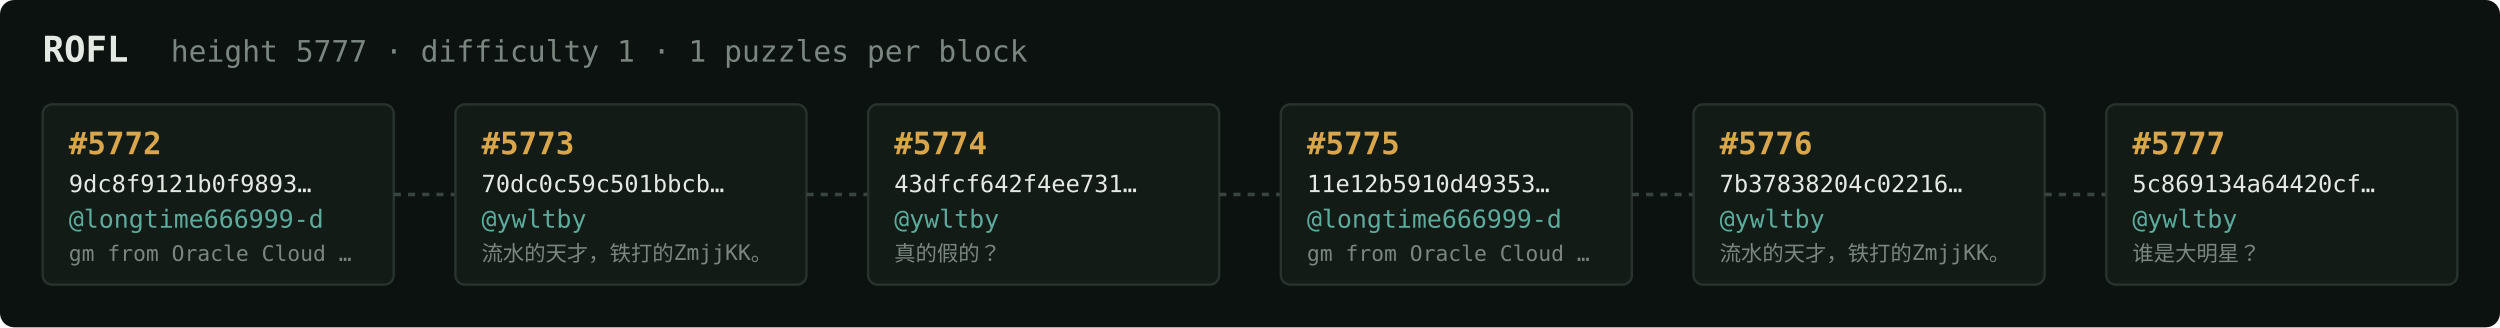
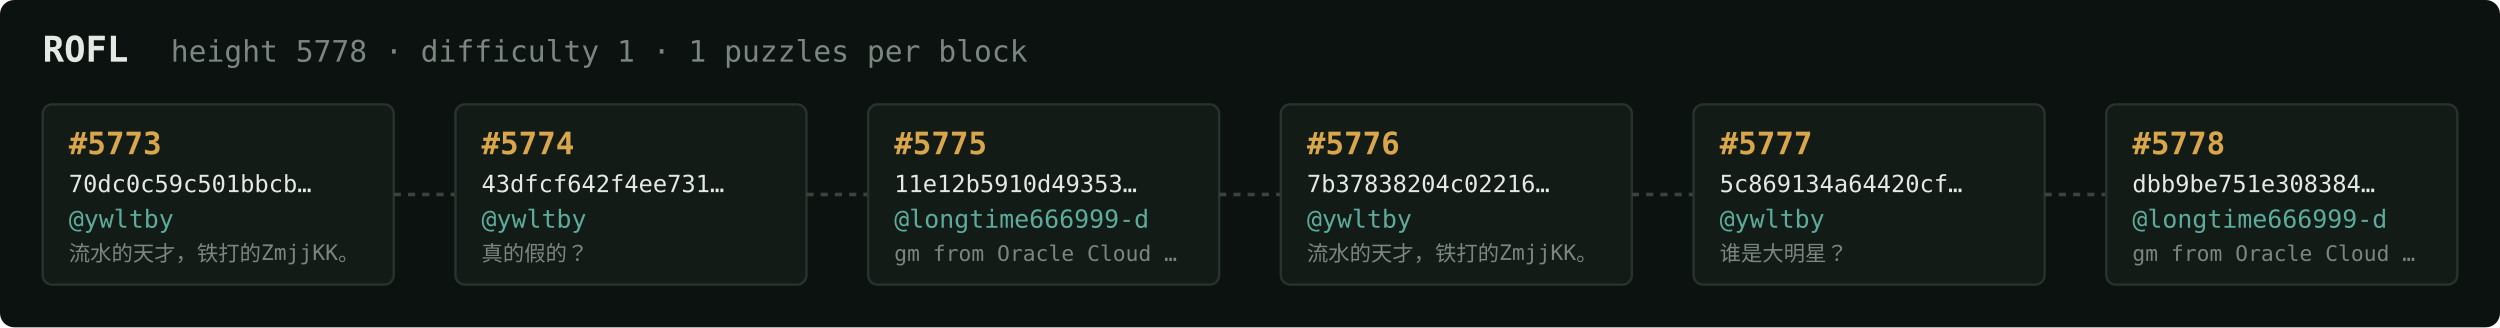
<svg xmlns="http://www.w3.org/2000/svg" width="1054" height="138" viewBox="0 0 1054 138" font-family="ui-monospace,SFMono-Regular,Menlo,monospace">
  <rect fill="#0c1210" width="1054" height="138" rx="6" />
  <text x="18" y="26" fill="#e5e9e3" font-size="15" font-weight="700">ROFL</text>
-   <text x="72" y="26" fill="#7a867f" font-size="12.5">height 5777 · difficulty 1 · 1 puzzles per block</text>
+   <text x="72" y="26" fill="#7a867f" font-size="12.5">height 5778 · difficulty 1 · 1 puzzles per block</text>
  <rect x="18" y="44" width="148" height="76" rx="4" fill="#131b17" stroke="#28332e" stroke-width="1" />
-   <text x="29" y="65" fill="#d9a64c" font-size="13" font-weight="700">#5772</text>
-   <text x="29" y="81" fill="#e5e9e3" font-size="10">9dc8f9121b0f9893…</text>
-   <text x="29" y="96" fill="#5cab9b" font-size="10.5">@longtime666999-d</text>
-   <text x="29" y="110" fill="#7a867f" font-size="9">gm from Oracle Cloud …</text>
+   <text x="29" y="65" fill="#d9a64c" font-size="13" font-weight="700">#5773</text>
+   <text x="29" y="81" fill="#e5e9e3" font-size="10">70dc0c59c501bbcb…</text>
+   <text x="29" y="96" fill="#5cab9b" font-size="10.5">@ywltby</text>
+   <text x="29" y="110" fill="#7a867f" font-size="9">流水的天才，铁打的ZmjjKK。</text>
  <line x1="166" y1="82.0" x2="192" y2="82.0" stroke="#38443e" stroke-width="1.5" stroke-dasharray="3 3" />
  <rect x="192" y="44" width="148" height="76" rx="4" fill="#131b17" stroke="#28332e" stroke-width="1" />
-   <text x="203" y="65" fill="#d9a64c" font-size="13" font-weight="700">#5773</text>
-   <text x="203" y="81" fill="#e5e9e3" font-size="10">70dc0c59c501bbcb…</text>
+   <text x="203" y="65" fill="#d9a64c" font-size="13" font-weight="700">#5774</text>
+   <text x="203" y="81" fill="#e5e9e3" font-size="10">43dfcf642f4ee731…</text>
  <text x="203" y="96" fill="#5cab9b" font-size="10.5">@ywltby</text>
-   <text x="203" y="110" fill="#7a867f" font-size="9">流水的天才，铁打的ZmjjKK。</text>
+   <text x="203" y="110" fill="#7a867f" font-size="9">真的假的？</text>
  <line x1="340" y1="82.0" x2="366" y2="82.0" stroke="#38443e" stroke-width="1.5" stroke-dasharray="3 3" />
  <rect x="366" y="44" width="148" height="76" rx="4" fill="#131b17" stroke="#28332e" stroke-width="1" />
-   <text x="377" y="65" fill="#d9a64c" font-size="13" font-weight="700">#5774</text>
-   <text x="377" y="81" fill="#e5e9e3" font-size="10">43dfcf642f4ee731…</text>
-   <text x="377" y="96" fill="#5cab9b" font-size="10.5">@ywltby</text>
-   <text x="377" y="110" fill="#7a867f" font-size="9">真的假的？</text>
+   <text x="377" y="65" fill="#d9a64c" font-size="13" font-weight="700">#5775</text>
+   <text x="377" y="81" fill="#e5e9e3" font-size="10">11e12b5910d49353…</text>
+   <text x="377" y="96" fill="#5cab9b" font-size="10.5">@longtime666999-d</text>
+   <text x="377" y="110" fill="#7a867f" font-size="9">gm from Oracle Cloud …</text>
  <line x1="514" y1="82.0" x2="540" y2="82.0" stroke="#38443e" stroke-width="1.5" stroke-dasharray="3 3" />
  <rect x="540" y="44" width="148" height="76" rx="4" fill="#131b17" stroke="#28332e" stroke-width="1" />
-   <text x="551" y="65" fill="#d9a64c" font-size="13" font-weight="700">#5775</text>
-   <text x="551" y="81" fill="#e5e9e3" font-size="10">11e12b5910d49353…</text>
-   <text x="551" y="96" fill="#5cab9b" font-size="10.5">@longtime666999-d</text>
-   <text x="551" y="110" fill="#7a867f" font-size="9">gm from Oracle Cloud …</text>
+   <text x="551" y="65" fill="#d9a64c" font-size="13" font-weight="700">#5776</text>
+   <text x="551" y="81" fill="#e5e9e3" font-size="10">7b37838204c02216…</text>
+   <text x="551" y="96" fill="#5cab9b" font-size="10.5">@ywltby</text>
+   <text x="551" y="110" fill="#7a867f" font-size="9">流水的天才，铁打的ZmjjKK。</text>
  <line x1="688" y1="82.0" x2="714" y2="82.0" stroke="#38443e" stroke-width="1.5" stroke-dasharray="3 3" />
  <rect x="714" y="44" width="148" height="76" rx="4" fill="#131b17" stroke="#28332e" stroke-width="1" />
-   <text x="725" y="65" fill="#d9a64c" font-size="13" font-weight="700">#5776</text>
-   <text x="725" y="81" fill="#e5e9e3" font-size="10">7b37838204c02216…</text>
+   <text x="725" y="65" fill="#d9a64c" font-size="13" font-weight="700">#5777</text>
+   <text x="725" y="81" fill="#e5e9e3" font-size="10">5c869134a64420cf…</text>
  <text x="725" y="96" fill="#5cab9b" font-size="10.5">@ywltby</text>
-   <text x="725" y="110" fill="#7a867f" font-size="9">流水的天才，铁打的ZmjjKK。</text>
+   <text x="725" y="110" fill="#7a867f" font-size="9">谁是大明星？</text>
  <line x1="862" y1="82.0" x2="888" y2="82.0" stroke="#38443e" stroke-width="1.5" stroke-dasharray="3 3" />
  <rect x="888" y="44" width="148" height="76" rx="4" fill="#131b17" stroke="#28332e" stroke-width="1" />
-   <text x="899" y="65" fill="#d9a64c" font-size="13" font-weight="700">#5777</text>
-   <text x="899" y="81" fill="#e5e9e3" font-size="10">5c869134a64420cf…</text>
-   <text x="899" y="96" fill="#5cab9b" font-size="10.5">@ywltby</text>
-   <text x="899" y="110" fill="#7a867f" font-size="9">谁是大明星？</text>
+   <text x="899" y="65" fill="#d9a64c" font-size="13" font-weight="700">#5778</text>
+   <text x="899" y="81" fill="#e5e9e3" font-size="10">dbb9be751e308384…</text>
+   <text x="899" y="96" fill="#5cab9b" font-size="10.5">@longtime666999-d</text>
+   <text x="899" y="110" fill="#7a867f" font-size="9">gm from Oracle Cloud …</text>
</svg>
